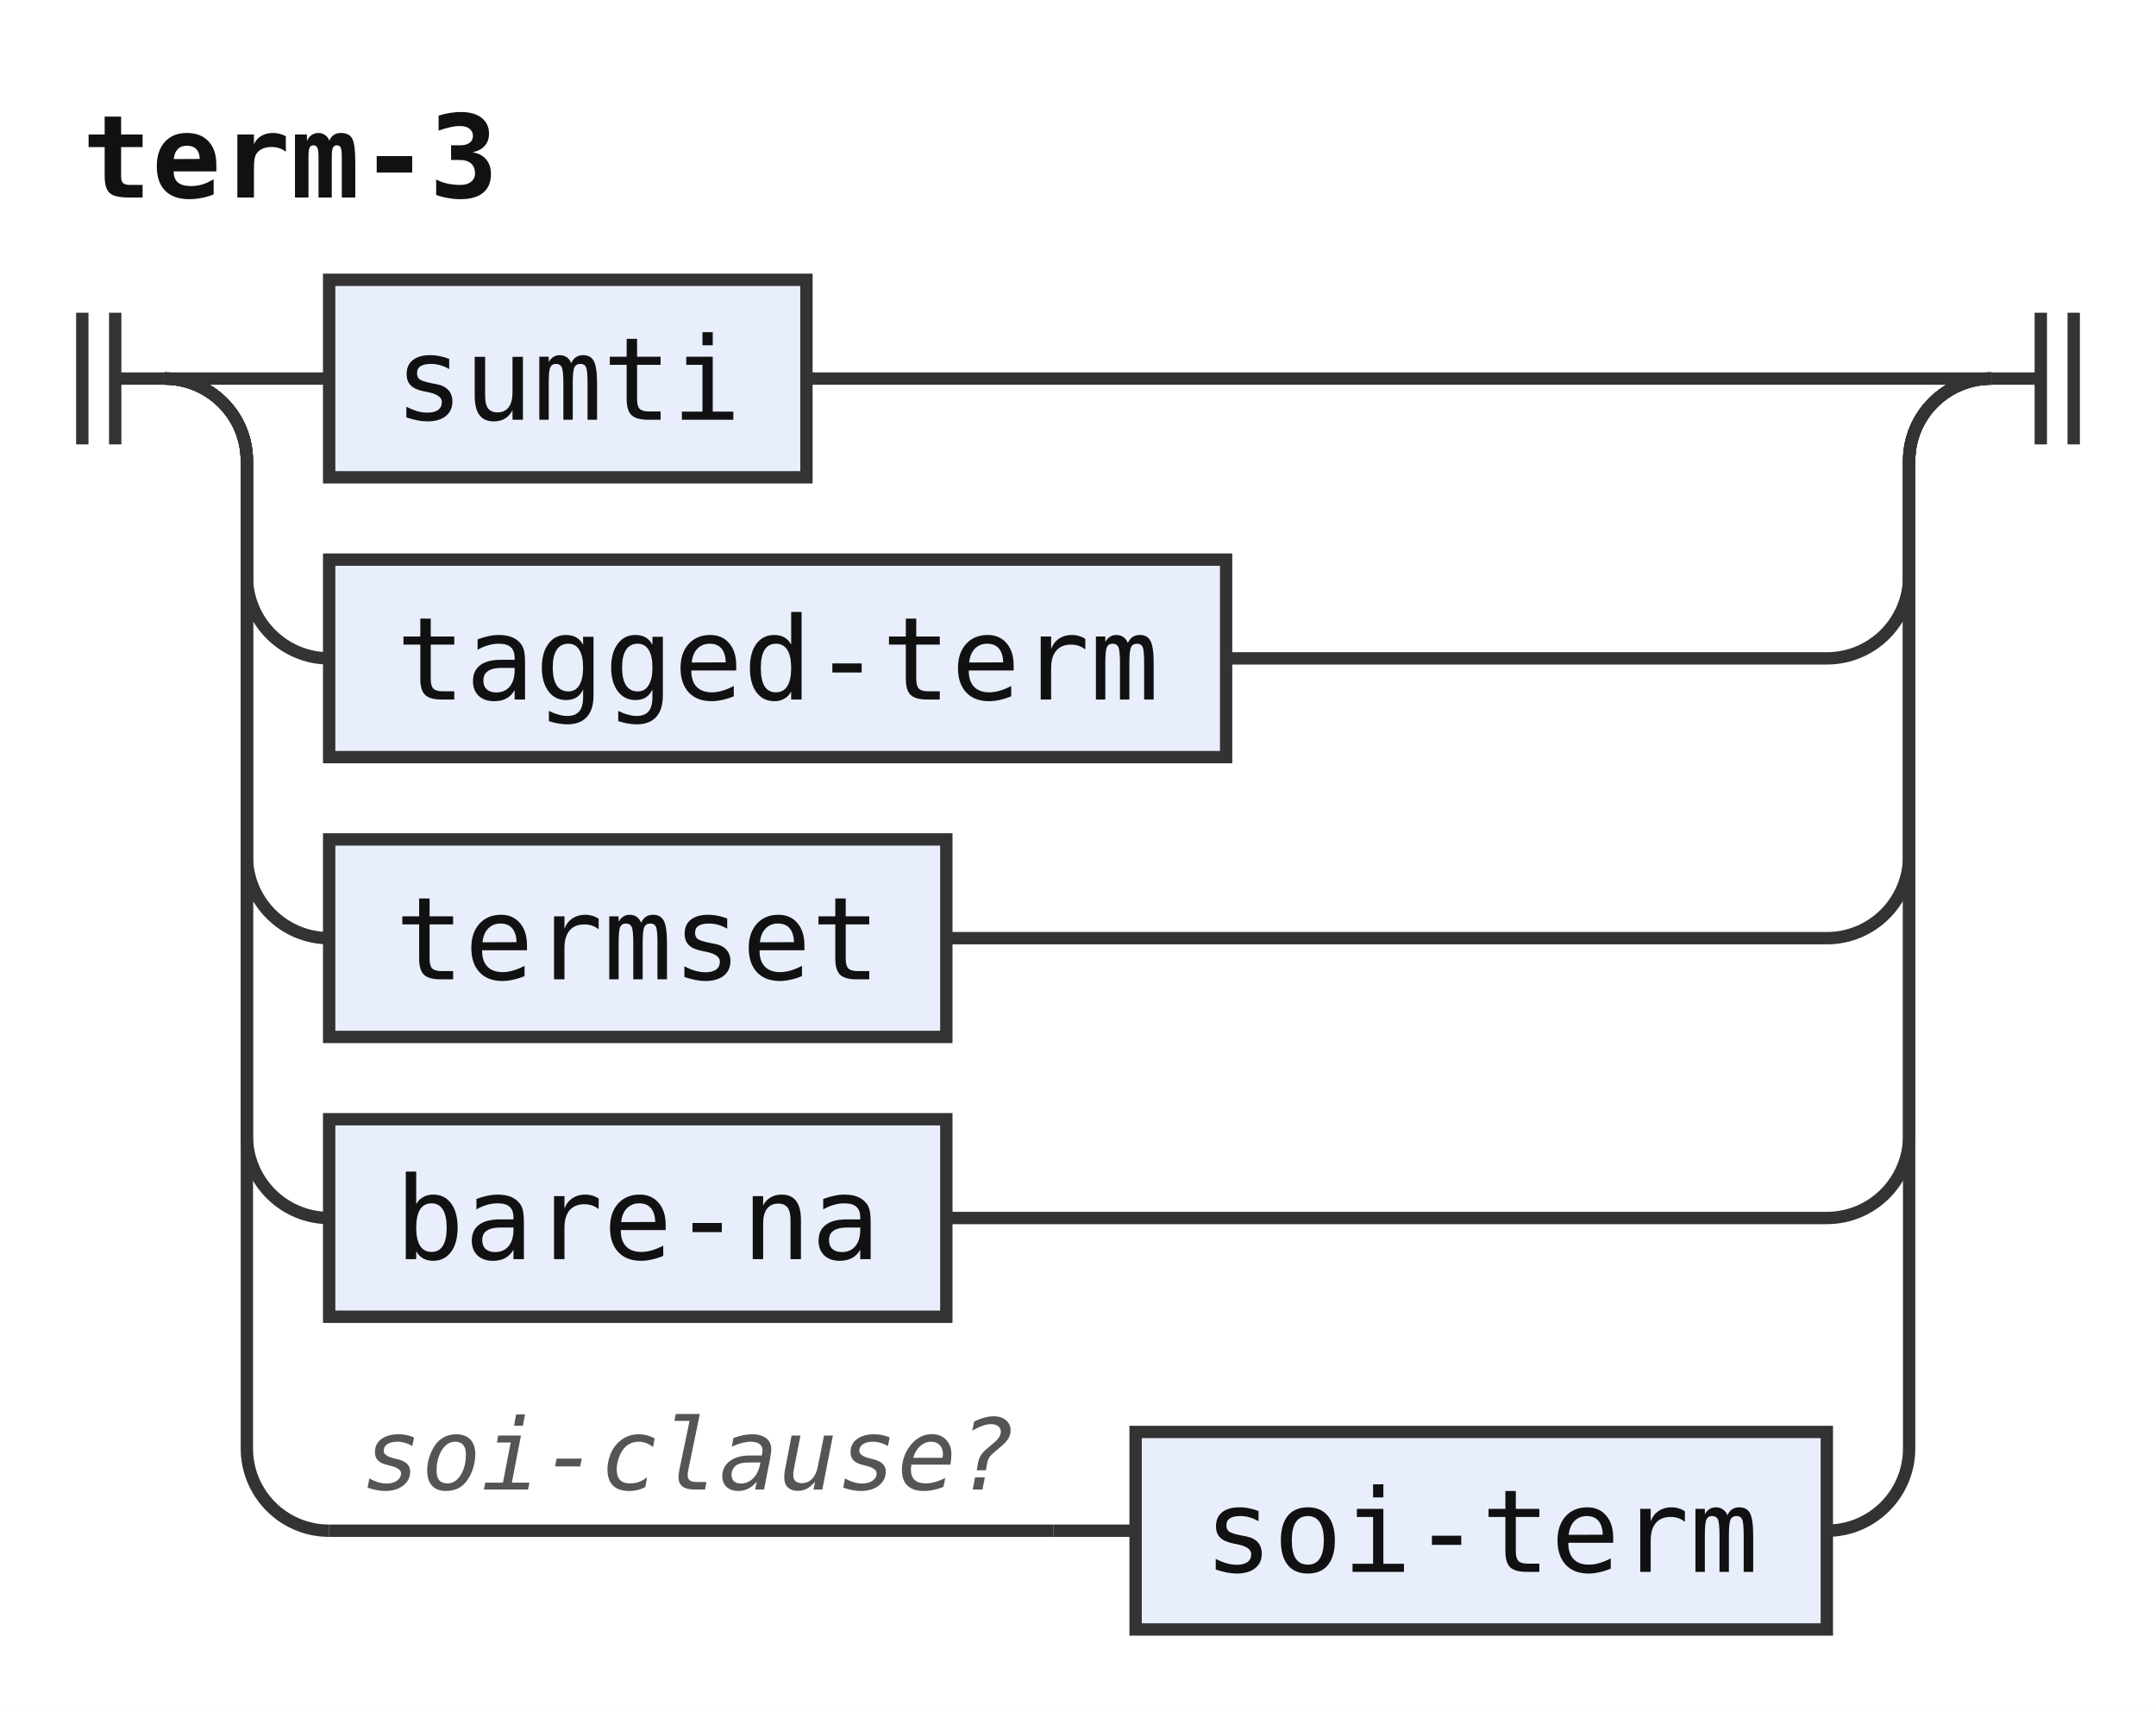
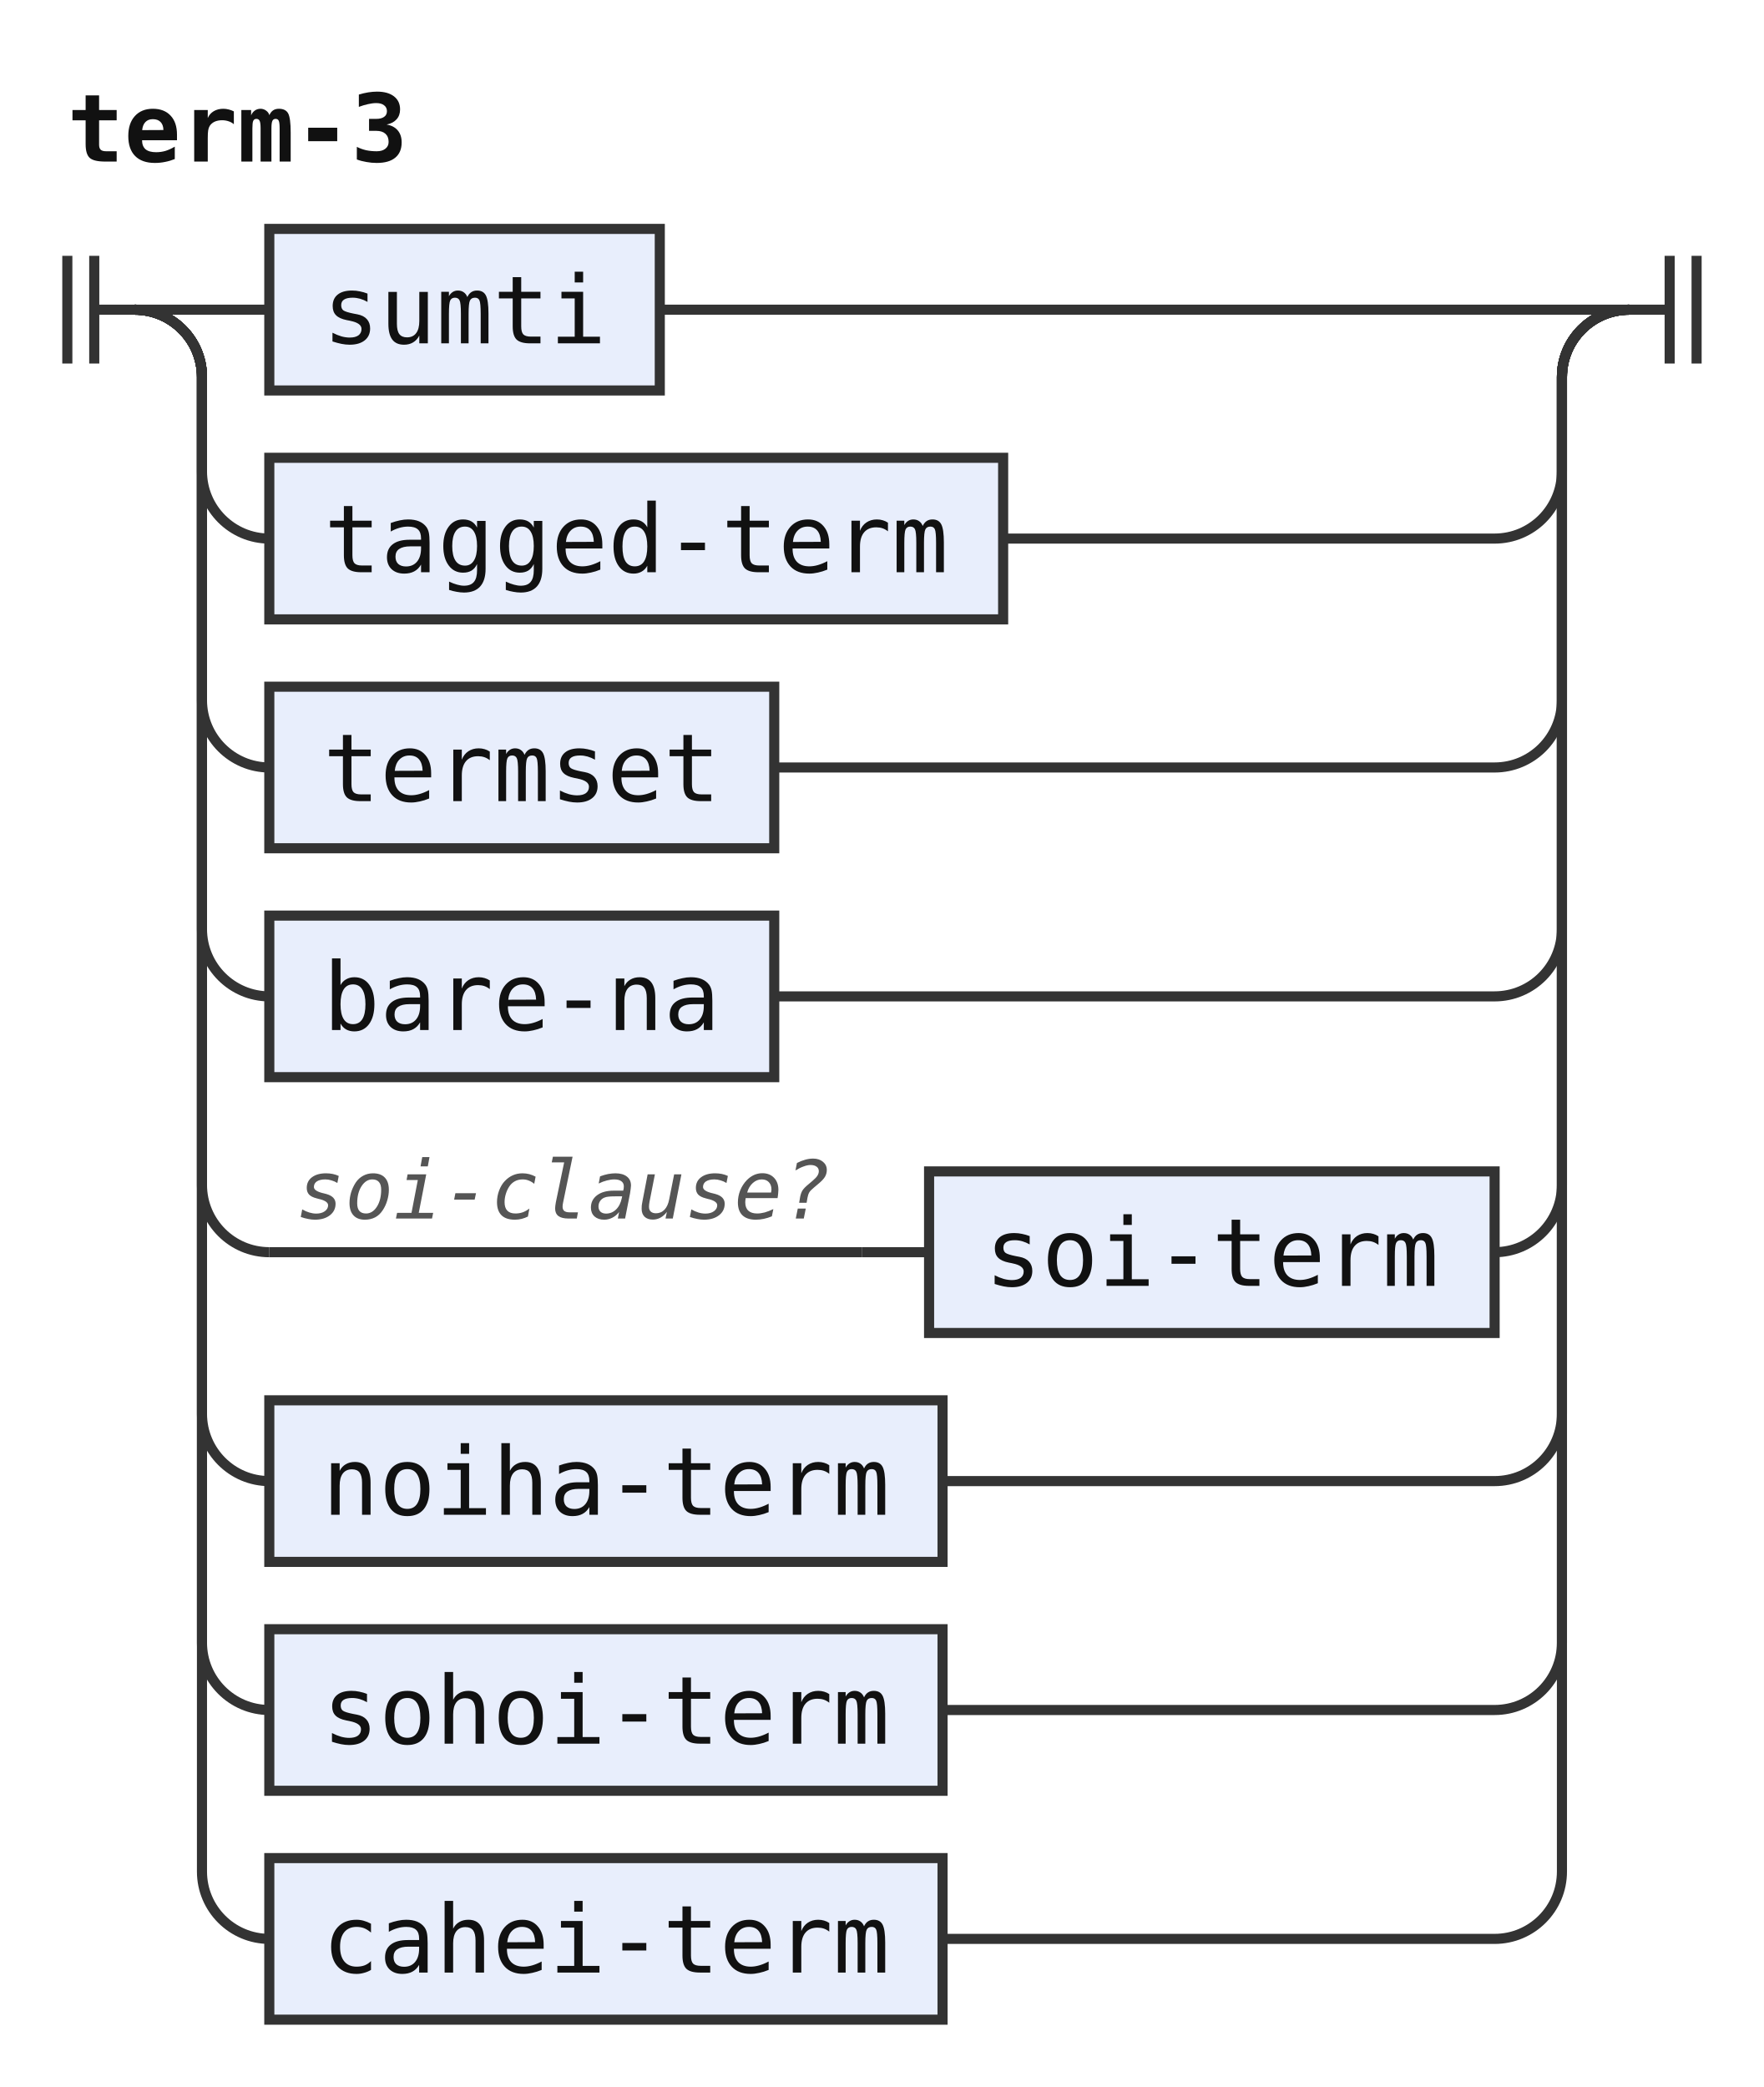
- <svg xmlns="http://www.w3.org/2000/svg" width="262" height="208" viewBox="0 0 262 208" role="img" aria-label="Railroad diagram of the rule term-3">
+ <svg xmlns="http://www.w3.org/2000/svg" width="262" height="310" viewBox="0 0 262 310" role="img" aria-label="Railroad diagram of the rule term-3">
  <style>path{fill:none;stroke:#333;stroke-width:1.5}.rule rect{fill:#e8eefc;stroke:#333;stroke-width:1.5}.terminal rect{fill:#fdf6d8;stroke:#333;stroke-width:1.5}text{font-family:ui-monospace,SFMono-Regular,Menlo,Consolas,"DejaVu Sans Mono","Liberation Mono",monospace;font-size:14px;fill:#111;text-anchor:middle}text.label{font-size:12px;font-style:italic;fill:#555;text-anchor:start}text.title{font-weight:bold;text-anchor:start}</style>
  <rect width="100%" height="100%" fill="#fff" />
  <text class="title" x="10" y="24" textLength="50.4" lengthAdjust="spacingAndGlyphs">term-3</text>
  <path d="M10 38v16m4 -16v16M14 46h6" />
  <path d="M20 46h20" />
  <g class="rule">
    <rect x="40" y="34" width="58" height="24" rx="0" />
    <text x="69" y="51" textLength="42" lengthAdjust="spacingAndGlyphs">sumti</text>
  </g>
  <path d="M98 46H242" />
  <path d="M20 46a10 10 0 0 1 10 10V70a10 10 0 0 0 10 10" />
  <g class="rule">
    <rect x="40" y="68" width="109" height="24" rx="0" />
    <text x="94.5" y="85" textLength="92.4" lengthAdjust="spacingAndGlyphs">tagged-term</text>
  </g>
  <path d="M149 80H222a10 10 0 0 0 10 -10V56a10 10 0 0 1 10 -10" />
  <path d="M20 46a10 10 0 0 1 10 10V104a10 10 0 0 0 10 10" />
  <g class="rule">
    <rect x="40" y="102" width="75" height="24" rx="0" />
    <text x="77.5" y="119" textLength="58.8" lengthAdjust="spacingAndGlyphs">termset</text>
  </g>
  <path d="M115 114H222a10 10 0 0 0 10 -10V56a10 10 0 0 1 10 -10" />
  <path d="M20 46a10 10 0 0 1 10 10V138a10 10 0 0 0 10 10" />
  <g class="rule">
    <rect x="40" y="136" width="75" height="24" rx="0" />
    <text x="77.5" y="153" textLength="58.8" lengthAdjust="spacingAndGlyphs">bare-na</text>
  </g>
  <path d="M115 148H222a10 10 0 0 0 10 -10V56a10 10 0 0 1 10 -10" />
  <path d="M20 46a10 10 0 0 1 10 10V176a10 10 0 0 0 10 10" />
  <path d="M40 186h88" />
  <text class="label" x="44" y="181" textLength="79.2" lengthAdjust="spacingAndGlyphs">soi-clause?</text>
  <path d="M128 186h10" />
  <g class="rule">
    <rect x="138" y="174" width="84" height="24" rx="0" />
    <text x="180" y="191" textLength="67.2" lengthAdjust="spacingAndGlyphs">soi-term</text>
  </g>
  <path d="M222 186H222a10 10 0 0 0 10 -10V56a10 10 0 0 1 10 -10" />
+   <path d="M20 46a10 10 0 0 1 10 10V210a10 10 0 0 0 10 10" />
+   <g class="rule">
+     <rect x="40" y="208" width="100" height="24" rx="0" />
+     <text x="90" y="225" textLength="84" lengthAdjust="spacingAndGlyphs">noiha-term</text>
+   </g>
+   <path d="M140 220H222a10 10 0 0 0 10 -10V56a10 10 0 0 1 10 -10" />
+   <path d="M20 46a10 10 0 0 1 10 10V244a10 10 0 0 0 10 10" />
+   <g class="rule">
+     <rect x="40" y="242" width="100" height="24" rx="0" />
+     <text x="90" y="259" textLength="84" lengthAdjust="spacingAndGlyphs">sohoi-term</text>
+   </g>
+   <path d="M140 254H222a10 10 0 0 0 10 -10V56a10 10 0 0 1 10 -10" />
+   <path d="M20 46a10 10 0 0 1 10 10V278a10 10 0 0 0 10 10" />
+   <g class="rule">
+     <rect x="40" y="276" width="100" height="24" rx="0" />
+     <text x="90" y="293" textLength="84" lengthAdjust="spacingAndGlyphs">cahei-term</text>
+   </g>
+   <path d="M140 288H222a10 10 0 0 0 10 -10V56a10 10 0 0 1 10 -10" />
  <path d="M242 46h6m0 -8v16m4 -16v16" />
</svg>
